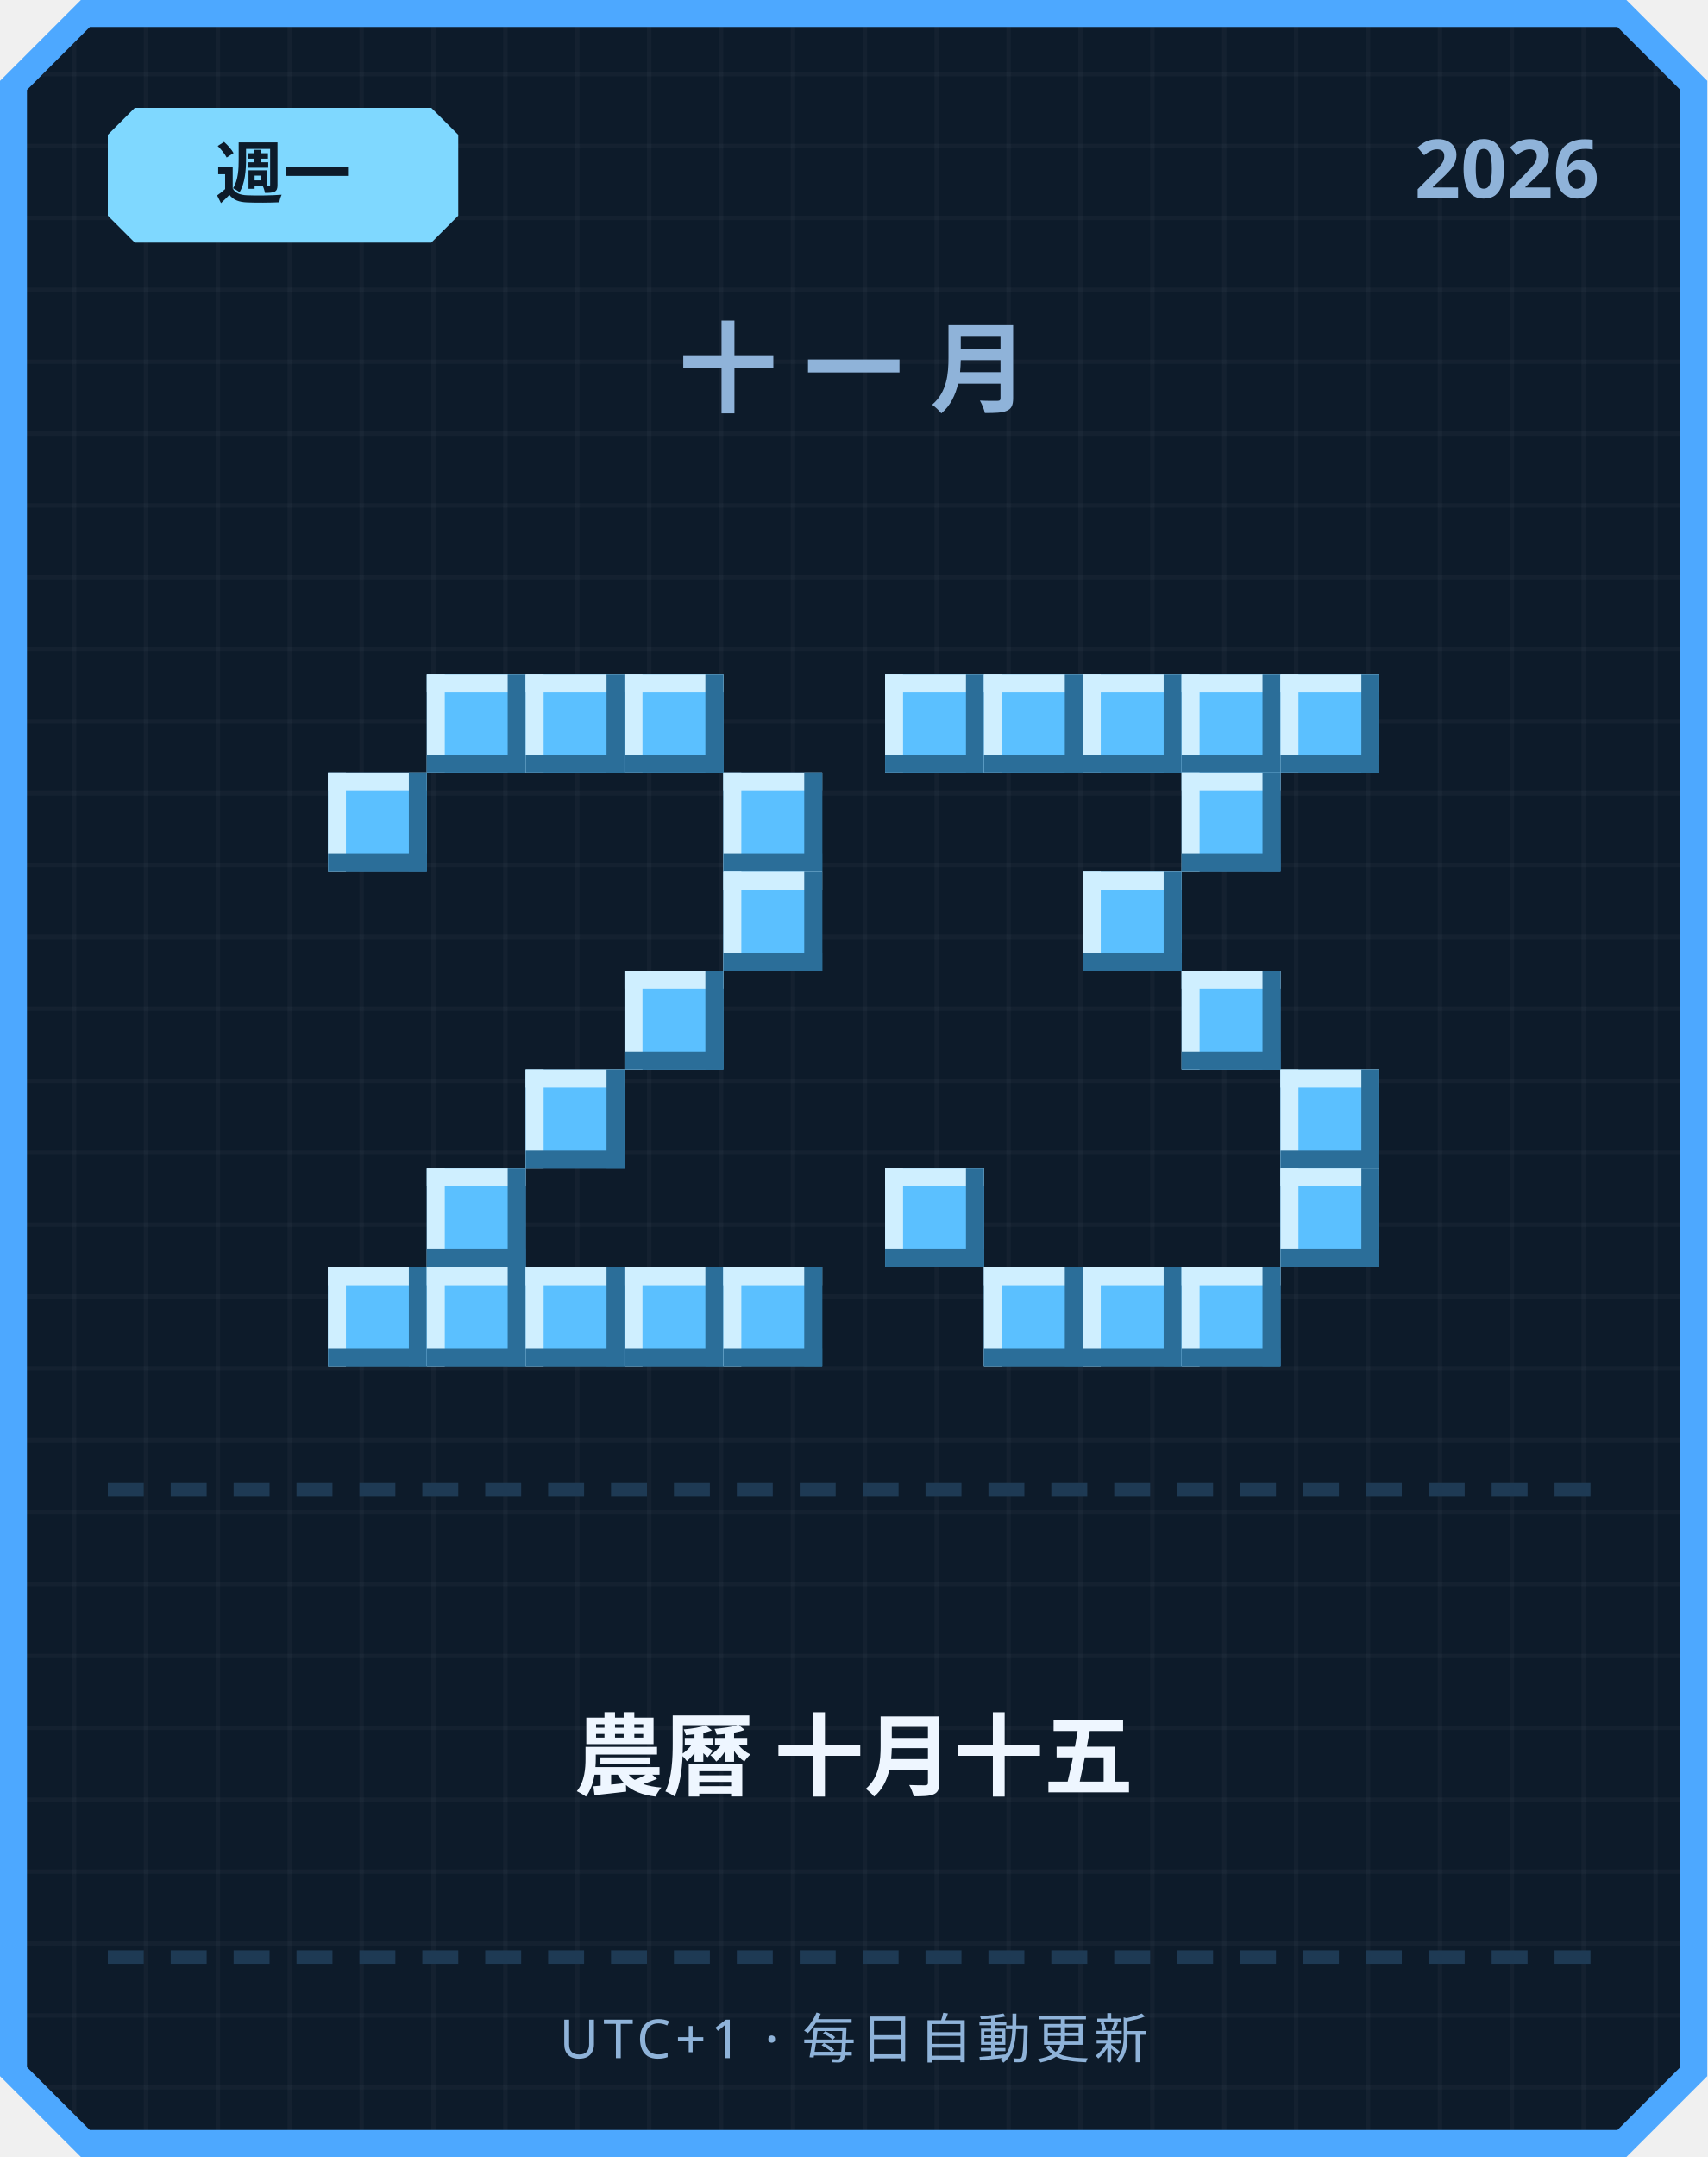
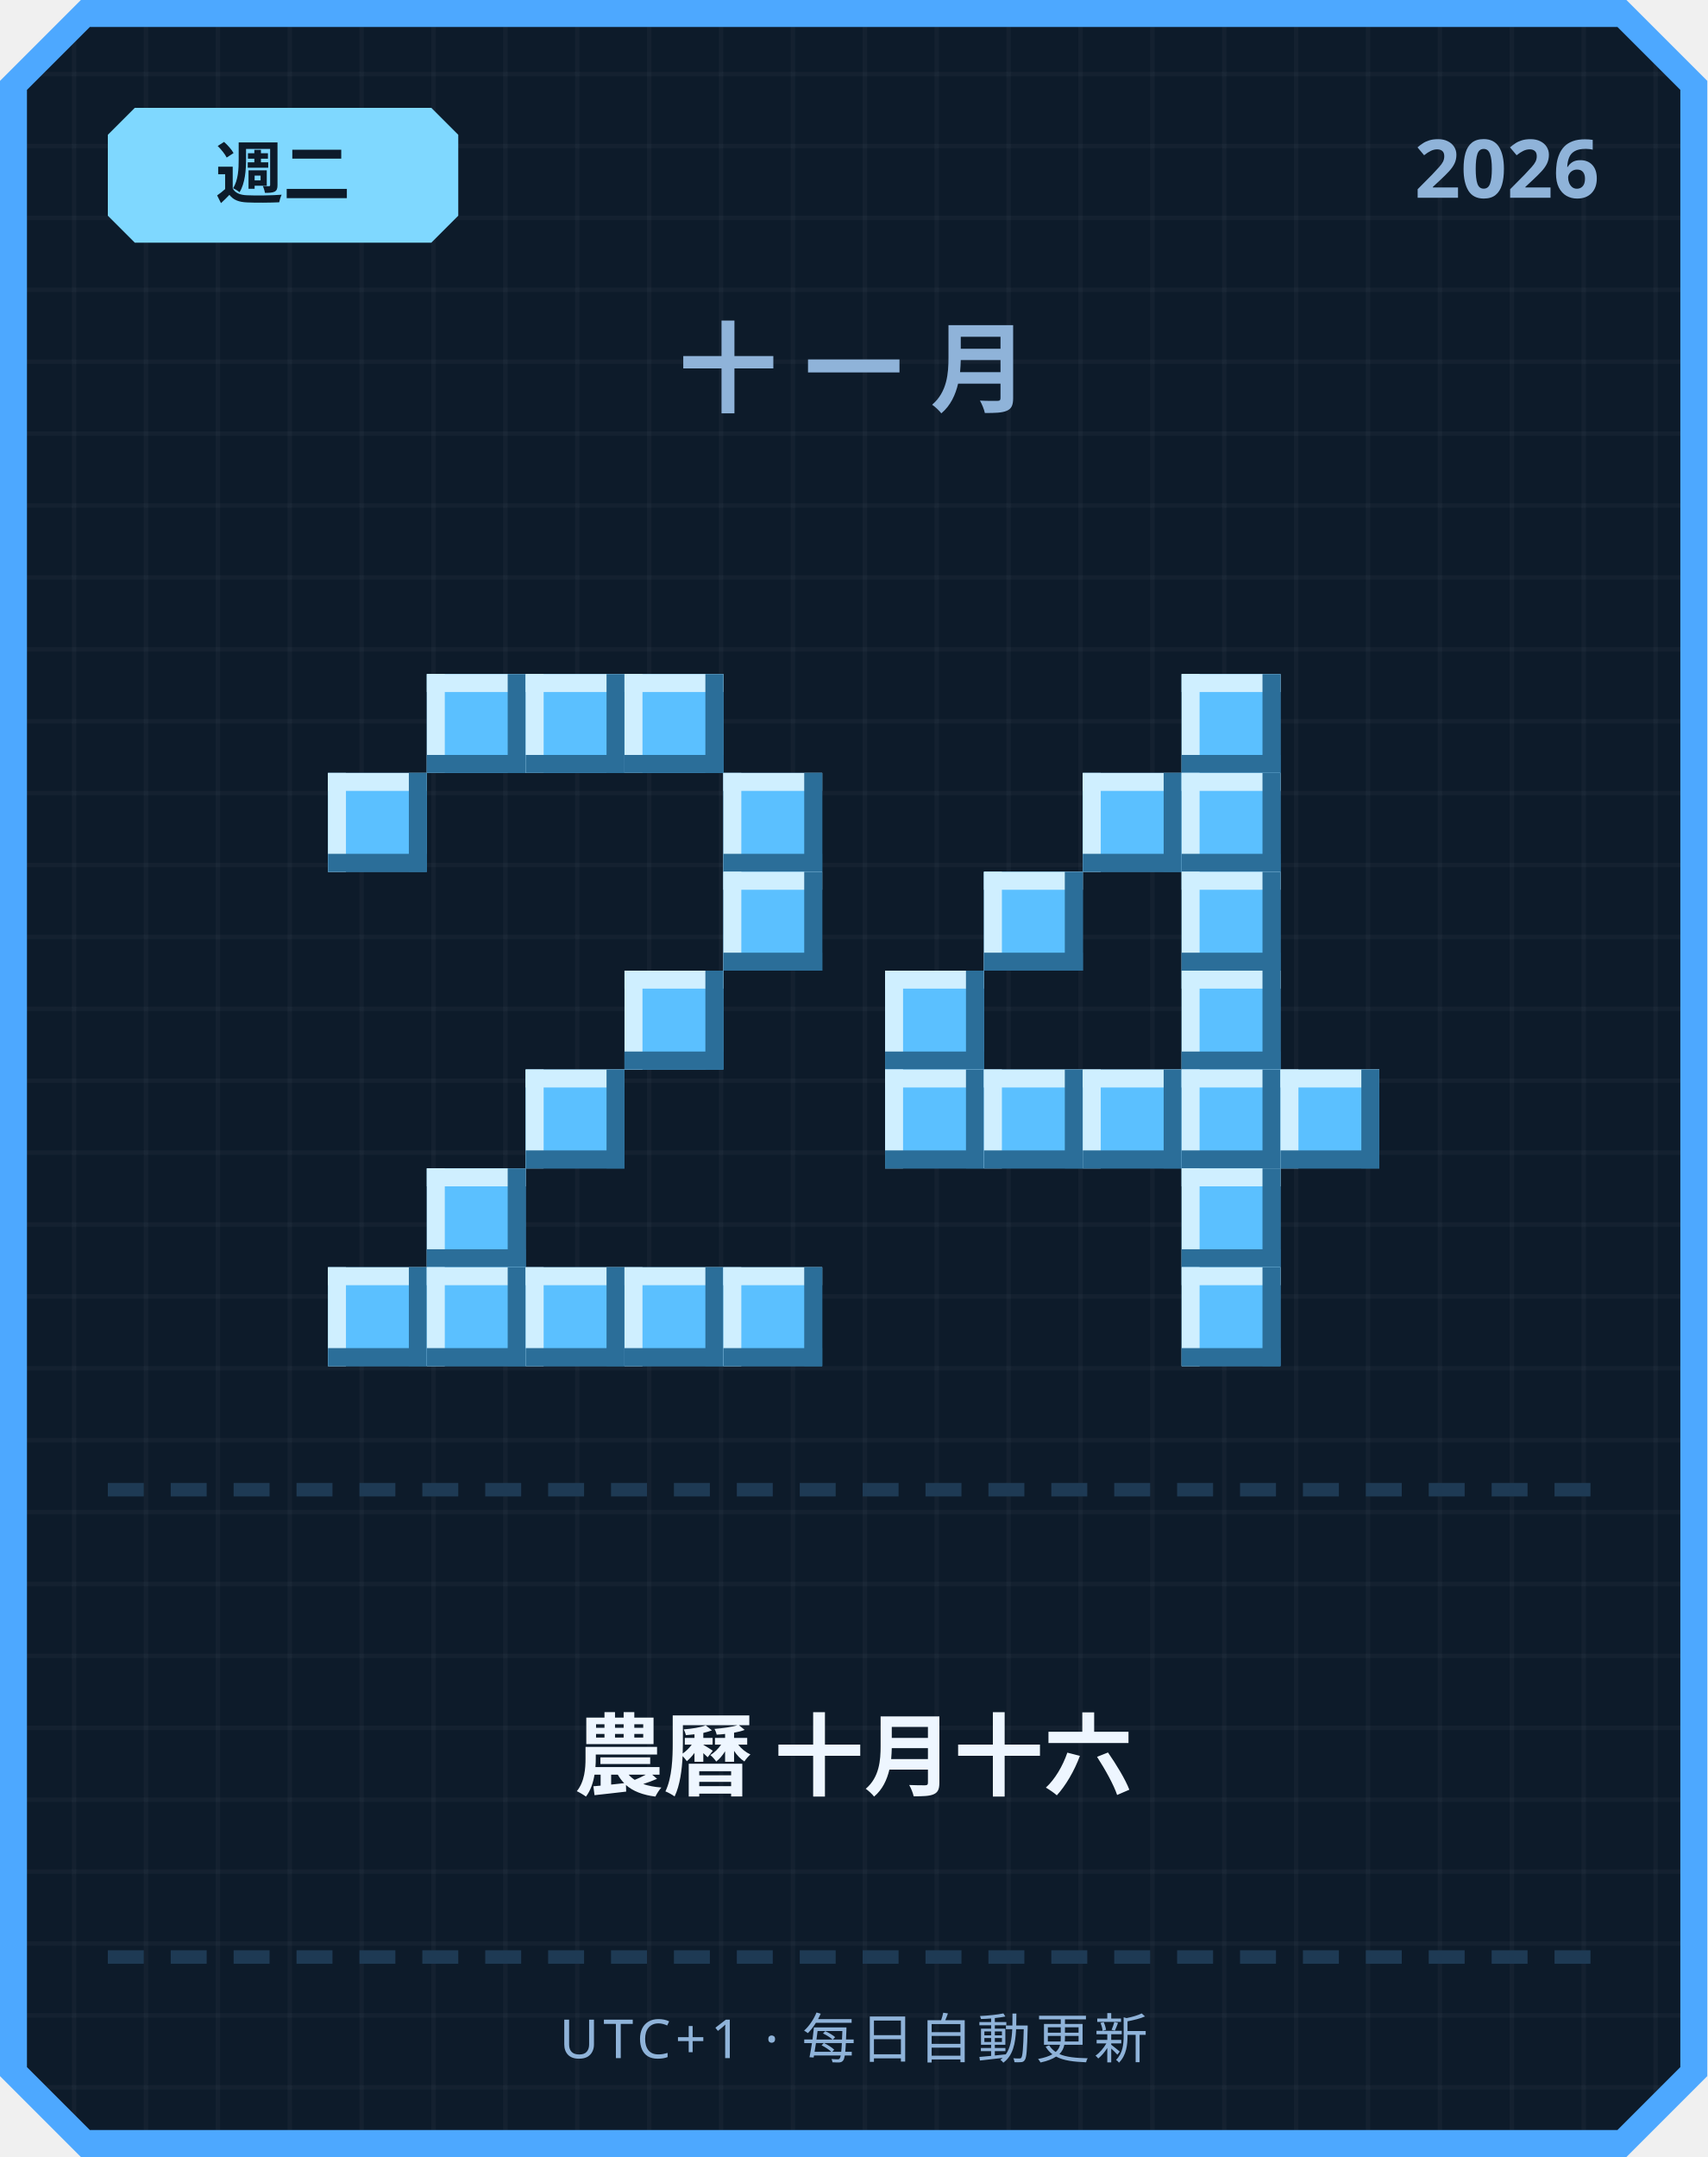
<svg xmlns="http://www.w3.org/2000/svg" width="380" height="480" viewBox="0 0 380 480">
  <defs>
    <pattern id="grid" width="16" height="16" patternUnits="userSpaceOnUse">
      <rect width="16" height="16" fill="#0d1b2a" />
      <rect width="1" height="16" fill="#ffffff" opacity="0.03" />
      <rect width="16" height="1" fill="#ffffff" opacity="0.03" />
    </pattern>
  </defs>
  <path d="M 18,0 L 362,0 L 380,18 L 380,462 L 362,480 L 18,480 L 0,462 L 0,18 Z" fill="#4da8ff" />
  <path d="M 20,6 L 360,6 L 374,20 L 374,460 L 360,474 L 20,474 L 6,460 L 6,20 Z" fill="url(#grid)" />
  <path d="M 30,24 L 96,24 L 102,30 L 102,48 L 96,54 L 30,54 L 24,48 L 24,30 Z" fill="#7fd8ff" />
-   <text x="63" y="44" text-anchor="middle" font-family="'Segoe UI', sans-serif" font-size="15" font-weight="700" fill="#0d1b2a">週一</text>
+   <text x="63" y="44" text-anchor="middle" font-family="'Segoe UI', sans-serif" font-size="15" font-weight="700" fill="#0d1b2a">週二</text>
  <text x="356" y="44" text-anchor="end" font-family="'Segoe UI', sans-serif" font-size="18" font-weight="700" fill="#8fb3d9">2026</text>
  <text x="190" y="90" text-anchor="middle" font-family="'Segoe UI', sans-serif" font-size="22" font-weight="700" letter-spacing="6" fill="#8fb3d9">十一月</text>
  <rect x="95" y="150" width="22" height="22" fill="#5bc0ff" />
  <rect x="95" y="150" width="22" height="4" fill="#cfefff" />
  <rect x="95" y="150" width="4" height="22" fill="#cfefff" />
  <rect x="95" y="168" width="22" height="4" fill="#2b6e99" />
  <rect x="113" y="150" width="4" height="22" fill="#2b6e99" />
  <rect x="117" y="150" width="22" height="22" fill="#5bc0ff" />
  <rect x="117" y="150" width="22" height="4" fill="#cfefff" />
  <rect x="117" y="150" width="4" height="22" fill="#cfefff" />
  <rect x="117" y="168" width="22" height="4" fill="#2b6e99" />
  <rect x="135" y="150" width="4" height="22" fill="#2b6e99" />
  <rect x="139" y="150" width="22" height="22" fill="#5bc0ff" />
  <rect x="139" y="150" width="22" height="4" fill="#cfefff" />
  <rect x="139" y="150" width="4" height="22" fill="#cfefff" />
  <rect x="139" y="168" width="22" height="4" fill="#2b6e99" />
  <rect x="157" y="150" width="4" height="22" fill="#2b6e99" />
  <rect x="73" y="172" width="22" height="22" fill="#5bc0ff" />
  <rect x="73" y="172" width="22" height="4" fill="#cfefff" />
  <rect x="73" y="172" width="4" height="22" fill="#cfefff" />
  <rect x="73" y="190" width="22" height="4" fill="#2b6e99" />
  <rect x="91" y="172" width="4" height="22" fill="#2b6e99" />
  <rect x="161" y="172" width="22" height="22" fill="#5bc0ff" />
  <rect x="161" y="172" width="22" height="4" fill="#cfefff" />
  <rect x="161" y="172" width="4" height="22" fill="#cfefff" />
  <rect x="161" y="190" width="22" height="4" fill="#2b6e99" />
  <rect x="179" y="172" width="4" height="22" fill="#2b6e99" />
  <rect x="161" y="194" width="22" height="22" fill="#5bc0ff" />
  <rect x="161" y="194" width="22" height="4" fill="#cfefff" />
  <rect x="161" y="194" width="4" height="22" fill="#cfefff" />
  <rect x="161" y="212" width="22" height="4" fill="#2b6e99" />
  <rect x="179" y="194" width="4" height="22" fill="#2b6e99" />
  <rect x="139" y="216" width="22" height="22" fill="#5bc0ff" />
  <rect x="139" y="216" width="22" height="4" fill="#cfefff" />
  <rect x="139" y="216" width="4" height="22" fill="#cfefff" />
  <rect x="139" y="234" width="22" height="4" fill="#2b6e99" />
  <rect x="157" y="216" width="4" height="22" fill="#2b6e99" />
  <rect x="117" y="238" width="22" height="22" fill="#5bc0ff" />
  <rect x="117" y="238" width="22" height="4" fill="#cfefff" />
  <rect x="117" y="238" width="4" height="22" fill="#cfefff" />
  <rect x="117" y="256" width="22" height="4" fill="#2b6e99" />
  <rect x="135" y="238" width="4" height="22" fill="#2b6e99" />
  <rect x="95" y="260" width="22" height="22" fill="#5bc0ff" />
  <rect x="95" y="260" width="22" height="4" fill="#cfefff" />
  <rect x="95" y="260" width="4" height="22" fill="#cfefff" />
  <rect x="95" y="278" width="22" height="4" fill="#2b6e99" />
  <rect x="113" y="260" width="4" height="22" fill="#2b6e99" />
  <rect x="73" y="282" width="22" height="22" fill="#5bc0ff" />
  <rect x="73" y="282" width="22" height="4" fill="#cfefff" />
  <rect x="73" y="282" width="4" height="22" fill="#cfefff" />
  <rect x="73" y="300" width="22" height="4" fill="#2b6e99" />
  <rect x="91" y="282" width="4" height="22" fill="#2b6e99" />
  <rect x="95" y="282" width="22" height="22" fill="#5bc0ff" />
  <rect x="95" y="282" width="22" height="4" fill="#cfefff" />
  <rect x="95" y="282" width="4" height="22" fill="#cfefff" />
  <rect x="95" y="300" width="22" height="4" fill="#2b6e99" />
  <rect x="113" y="282" width="4" height="22" fill="#2b6e99" />
  <rect x="117" y="282" width="22" height="22" fill="#5bc0ff" />
  <rect x="117" y="282" width="22" height="4" fill="#cfefff" />
  <rect x="117" y="282" width="4" height="22" fill="#cfefff" />
  <rect x="117" y="300" width="22" height="4" fill="#2b6e99" />
  <rect x="135" y="282" width="4" height="22" fill="#2b6e99" />
  <rect x="139" y="282" width="22" height="22" fill="#5bc0ff" />
  <rect x="139" y="282" width="22" height="4" fill="#cfefff" />
  <rect x="139" y="282" width="4" height="22" fill="#cfefff" />
  <rect x="139" y="300" width="22" height="4" fill="#2b6e99" />
  <rect x="157" y="282" width="4" height="22" fill="#2b6e99" />
  <rect x="161" y="282" width="22" height="22" fill="#5bc0ff" />
  <rect x="161" y="282" width="22" height="4" fill="#cfefff" />
  <rect x="161" y="282" width="4" height="22" fill="#cfefff" />
  <rect x="161" y="300" width="22" height="4" fill="#2b6e99" />
  <rect x="179" y="282" width="4" height="22" fill="#2b6e99" />
-   <rect x="197" y="150" width="22" height="22" fill="#5bc0ff" />
-   <rect x="197" y="150" width="22" height="4" fill="#cfefff" />
-   <rect x="197" y="150" width="4" height="22" fill="#cfefff" />
-   <rect x="197" y="168" width="22" height="4" fill="#2b6e99" />
-   <rect x="215" y="150" width="4" height="22" fill="#2b6e99" />
-   <rect x="219" y="150" width="22" height="22" fill="#5bc0ff" />
-   <rect x="219" y="150" width="22" height="4" fill="#cfefff" />
-   <rect x="219" y="150" width="4" height="22" fill="#cfefff" />
-   <rect x="219" y="168" width="22" height="4" fill="#2b6e99" />
-   <rect x="237" y="150" width="4" height="22" fill="#2b6e99" />
-   <rect x="241" y="150" width="22" height="22" fill="#5bc0ff" />
-   <rect x="241" y="150" width="22" height="4" fill="#cfefff" />
-   <rect x="241" y="150" width="4" height="22" fill="#cfefff" />
-   <rect x="241" y="168" width="22" height="4" fill="#2b6e99" />
-   <rect x="259" y="150" width="4" height="22" fill="#2b6e99" />
  <rect x="263" y="150" width="22" height="22" fill="#5bc0ff" />
  <rect x="263" y="150" width="22" height="4" fill="#cfefff" />
  <rect x="263" y="150" width="4" height="22" fill="#cfefff" />
  <rect x="263" y="168" width="22" height="4" fill="#2b6e99" />
  <rect x="281" y="150" width="4" height="22" fill="#2b6e99" />
-   <rect x="285" y="150" width="22" height="22" fill="#5bc0ff" />
-   <rect x="285" y="150" width="22" height="4" fill="#cfefff" />
-   <rect x="285" y="150" width="4" height="22" fill="#cfefff" />
-   <rect x="285" y="168" width="22" height="4" fill="#2b6e99" />
-   <rect x="303" y="150" width="4" height="22" fill="#2b6e99" />
+   <rect x="241" y="172" width="22" height="22" fill="#5bc0ff" />
+   <rect x="241" y="172" width="22" height="4" fill="#cfefff" />
+   <rect x="241" y="172" width="4" height="22" fill="#cfefff" />
+   <rect x="241" y="190" width="22" height="4" fill="#2b6e99" />
+   <rect x="259" y="172" width="4" height="22" fill="#2b6e99" />
  <rect x="263" y="172" width="22" height="22" fill="#5bc0ff" />
  <rect x="263" y="172" width="22" height="4" fill="#cfefff" />
  <rect x="263" y="172" width="4" height="22" fill="#cfefff" />
  <rect x="263" y="190" width="22" height="4" fill="#2b6e99" />
  <rect x="281" y="172" width="4" height="22" fill="#2b6e99" />
-   <rect x="241" y="194" width="22" height="22" fill="#5bc0ff" />
-   <rect x="241" y="194" width="22" height="4" fill="#cfefff" />
-   <rect x="241" y="194" width="4" height="22" fill="#cfefff" />
-   <rect x="241" y="212" width="22" height="4" fill="#2b6e99" />
-   <rect x="259" y="194" width="4" height="22" fill="#2b6e99" />
+   <rect x="219" y="194" width="22" height="22" fill="#5bc0ff" />
+   <rect x="219" y="194" width="22" height="4" fill="#cfefff" />
+   <rect x="219" y="194" width="4" height="22" fill="#cfefff" />
+   <rect x="219" y="212" width="22" height="4" fill="#2b6e99" />
+   <rect x="237" y="194" width="4" height="22" fill="#2b6e99" />
+   <rect x="263" y="194" width="22" height="22" fill="#5bc0ff" />
+   <rect x="263" y="194" width="22" height="4" fill="#cfefff" />
+   <rect x="263" y="194" width="4" height="22" fill="#cfefff" />
+   <rect x="263" y="212" width="22" height="4" fill="#2b6e99" />
+   <rect x="281" y="194" width="4" height="22" fill="#2b6e99" />
+   <rect x="197" y="216" width="22" height="22" fill="#5bc0ff" />
+   <rect x="197" y="216" width="22" height="4" fill="#cfefff" />
+   <rect x="197" y="216" width="4" height="22" fill="#cfefff" />
+   <rect x="197" y="234" width="22" height="4" fill="#2b6e99" />
+   <rect x="215" y="216" width="4" height="22" fill="#2b6e99" />
  <rect x="263" y="216" width="22" height="22" fill="#5bc0ff" />
  <rect x="263" y="216" width="22" height="4" fill="#cfefff" />
  <rect x="263" y="216" width="4" height="22" fill="#cfefff" />
  <rect x="263" y="234" width="22" height="4" fill="#2b6e99" />
  <rect x="281" y="216" width="4" height="22" fill="#2b6e99" />
+   <rect x="197" y="238" width="22" height="22" fill="#5bc0ff" />
+   <rect x="197" y="238" width="22" height="4" fill="#cfefff" />
+   <rect x="197" y="238" width="4" height="22" fill="#cfefff" />
+   <rect x="197" y="256" width="22" height="4" fill="#2b6e99" />
+   <rect x="215" y="238" width="4" height="22" fill="#2b6e99" />
+   <rect x="219" y="238" width="22" height="22" fill="#5bc0ff" />
+   <rect x="219" y="238" width="22" height="4" fill="#cfefff" />
+   <rect x="219" y="238" width="4" height="22" fill="#cfefff" />
+   <rect x="219" y="256" width="22" height="4" fill="#2b6e99" />
+   <rect x="237" y="238" width="4" height="22" fill="#2b6e99" />
+   <rect x="241" y="238" width="22" height="22" fill="#5bc0ff" />
+   <rect x="241" y="238" width="22" height="4" fill="#cfefff" />
+   <rect x="241" y="238" width="4" height="22" fill="#cfefff" />
+   <rect x="241" y="256" width="22" height="4" fill="#2b6e99" />
+   <rect x="259" y="238" width="4" height="22" fill="#2b6e99" />
+   <rect x="263" y="238" width="22" height="22" fill="#5bc0ff" />
+   <rect x="263" y="238" width="22" height="4" fill="#cfefff" />
+   <rect x="263" y="238" width="4" height="22" fill="#cfefff" />
+   <rect x="263" y="256" width="22" height="4" fill="#2b6e99" />
+   <rect x="281" y="238" width="4" height="22" fill="#2b6e99" />
  <rect x="285" y="238" width="22" height="22" fill="#5bc0ff" />
  <rect x="285" y="238" width="22" height="4" fill="#cfefff" />
  <rect x="285" y="238" width="4" height="22" fill="#cfefff" />
  <rect x="285" y="256" width="22" height="4" fill="#2b6e99" />
  <rect x="303" y="238" width="4" height="22" fill="#2b6e99" />
-   <rect x="197" y="260" width="22" height="22" fill="#5bc0ff" />
-   <rect x="197" y="260" width="22" height="4" fill="#cfefff" />
-   <rect x="197" y="260" width="4" height="22" fill="#cfefff" />
-   <rect x="197" y="278" width="22" height="4" fill="#2b6e99" />
-   <rect x="215" y="260" width="4" height="22" fill="#2b6e99" />
-   <rect x="285" y="260" width="22" height="22" fill="#5bc0ff" />
-   <rect x="285" y="260" width="22" height="4" fill="#cfefff" />
-   <rect x="285" y="260" width="4" height="22" fill="#cfefff" />
-   <rect x="285" y="278" width="22" height="4" fill="#2b6e99" />
-   <rect x="303" y="260" width="4" height="22" fill="#2b6e99" />
-   <rect x="219" y="282" width="22" height="22" fill="#5bc0ff" />
-   <rect x="219" y="282" width="22" height="4" fill="#cfefff" />
-   <rect x="219" y="282" width="4" height="22" fill="#cfefff" />
-   <rect x="219" y="300" width="22" height="4" fill="#2b6e99" />
-   <rect x="237" y="282" width="4" height="22" fill="#2b6e99" />
-   <rect x="241" y="282" width="22" height="22" fill="#5bc0ff" />
-   <rect x="241" y="282" width="22" height="4" fill="#cfefff" />
-   <rect x="241" y="282" width="4" height="22" fill="#cfefff" />
-   <rect x="241" y="300" width="22" height="4" fill="#2b6e99" />
-   <rect x="259" y="282" width="4" height="22" fill="#2b6e99" />
+   <rect x="263" y="260" width="22" height="22" fill="#5bc0ff" />
+   <rect x="263" y="260" width="22" height="4" fill="#cfefff" />
+   <rect x="263" y="260" width="4" height="22" fill="#cfefff" />
+   <rect x="263" y="278" width="22" height="4" fill="#2b6e99" />
+   <rect x="281" y="260" width="4" height="22" fill="#2b6e99" />
  <rect x="263" y="282" width="22" height="22" fill="#5bc0ff" />
  <rect x="263" y="282" width="22" height="4" fill="#cfefff" />
  <rect x="263" y="282" width="4" height="22" fill="#cfefff" />
  <rect x="263" y="300" width="22" height="4" fill="#2b6e99" />
  <rect x="281" y="282" width="4" height="22" fill="#2b6e99" />
  <rect x="24" y="330" width="8" height="3" fill="#1e3a54" />
  <rect x="38" y="330" width="8" height="3" fill="#1e3a54" />
  <rect x="52" y="330" width="8" height="3" fill="#1e3a54" />
  <rect x="66" y="330" width="8" height="3" fill="#1e3a54" />
  <rect x="80" y="330" width="8" height="3" fill="#1e3a54" />
  <rect x="94" y="330" width="8" height="3" fill="#1e3a54" />
  <rect x="108" y="330" width="8" height="3" fill="#1e3a54" />
  <rect x="122" y="330" width="8" height="3" fill="#1e3a54" />
  <rect x="136" y="330" width="8" height="3" fill="#1e3a54" />
  <rect x="150" y="330" width="8" height="3" fill="#1e3a54" />
  <rect x="164" y="330" width="8" height="3" fill="#1e3a54" />
  <rect x="178" y="330" width="8" height="3" fill="#1e3a54" />
  <rect x="192" y="330" width="8" height="3" fill="#1e3a54" />
  <rect x="206" y="330" width="8" height="3" fill="#1e3a54" />
  <rect x="220" y="330" width="8" height="3" fill="#1e3a54" />
  <rect x="234" y="330" width="8" height="3" fill="#1e3a54" />
  <rect x="248" y="330" width="8" height="3" fill="#1e3a54" />
  <rect x="262" y="330" width="8" height="3" fill="#1e3a54" />
  <rect x="276" y="330" width="8" height="3" fill="#1e3a54" />
  <rect x="290" y="330" width="8" height="3" fill="#1e3a54" />
  <rect x="304" y="330" width="8" height="3" fill="#1e3a54" />
  <rect x="318" y="330" width="8" height="3" fill="#1e3a54" />
  <rect x="332" y="330" width="8" height="3" fill="#1e3a54" />
  <rect x="346" y="330" width="8" height="3" fill="#1e3a54" />
-   <text x="190" y="398" text-anchor="middle" font-family="'Segoe UI', 'Microsoft JhengHei', sans-serif" font-size="20" font-weight="700" fill="#eef6ff">農曆 十月十五</text>
+   <text x="190" y="398" text-anchor="middle" font-family="'Segoe UI', 'Microsoft JhengHei', sans-serif" font-size="20" font-weight="700" fill="#eef6ff">農曆 十月十六</text>
  <rect x="24" y="434" width="8" height="3" fill="#1e3a54" />
  <rect x="38" y="434" width="8" height="3" fill="#1e3a54" />
  <rect x="52" y="434" width="8" height="3" fill="#1e3a54" />
  <rect x="66" y="434" width="8" height="3" fill="#1e3a54" />
  <rect x="80" y="434" width="8" height="3" fill="#1e3a54" />
  <rect x="94" y="434" width="8" height="3" fill="#1e3a54" />
  <rect x="108" y="434" width="8" height="3" fill="#1e3a54" />
  <rect x="122" y="434" width="8" height="3" fill="#1e3a54" />
  <rect x="136" y="434" width="8" height="3" fill="#1e3a54" />
  <rect x="150" y="434" width="8" height="3" fill="#1e3a54" />
  <rect x="164" y="434" width="8" height="3" fill="#1e3a54" />
  <rect x="178" y="434" width="8" height="3" fill="#1e3a54" />
  <rect x="192" y="434" width="8" height="3" fill="#1e3a54" />
  <rect x="206" y="434" width="8" height="3" fill="#1e3a54" />
  <rect x="220" y="434" width="8" height="3" fill="#1e3a54" />
  <rect x="234" y="434" width="8" height="3" fill="#1e3a54" />
  <rect x="248" y="434" width="8" height="3" fill="#1e3a54" />
  <rect x="262" y="434" width="8" height="3" fill="#1e3a54" />
  <rect x="276" y="434" width="8" height="3" fill="#1e3a54" />
  <rect x="290" y="434" width="8" height="3" fill="#1e3a54" />
  <rect x="304" y="434" width="8" height="3" fill="#1e3a54" />
  <rect x="318" y="434" width="8" height="3" fill="#1e3a54" />
  <rect x="332" y="434" width="8" height="3" fill="#1e3a54" />
  <rect x="346" y="434" width="8" height="3" fill="#1e3a54" />
  <text x="190" y="458" text-anchor="middle" font-family="'Segoe UI', sans-serif" font-size="12" letter-spacing="1" fill="#8fb3d9">UTC+1 · 每日自動更新</text>
</svg>
